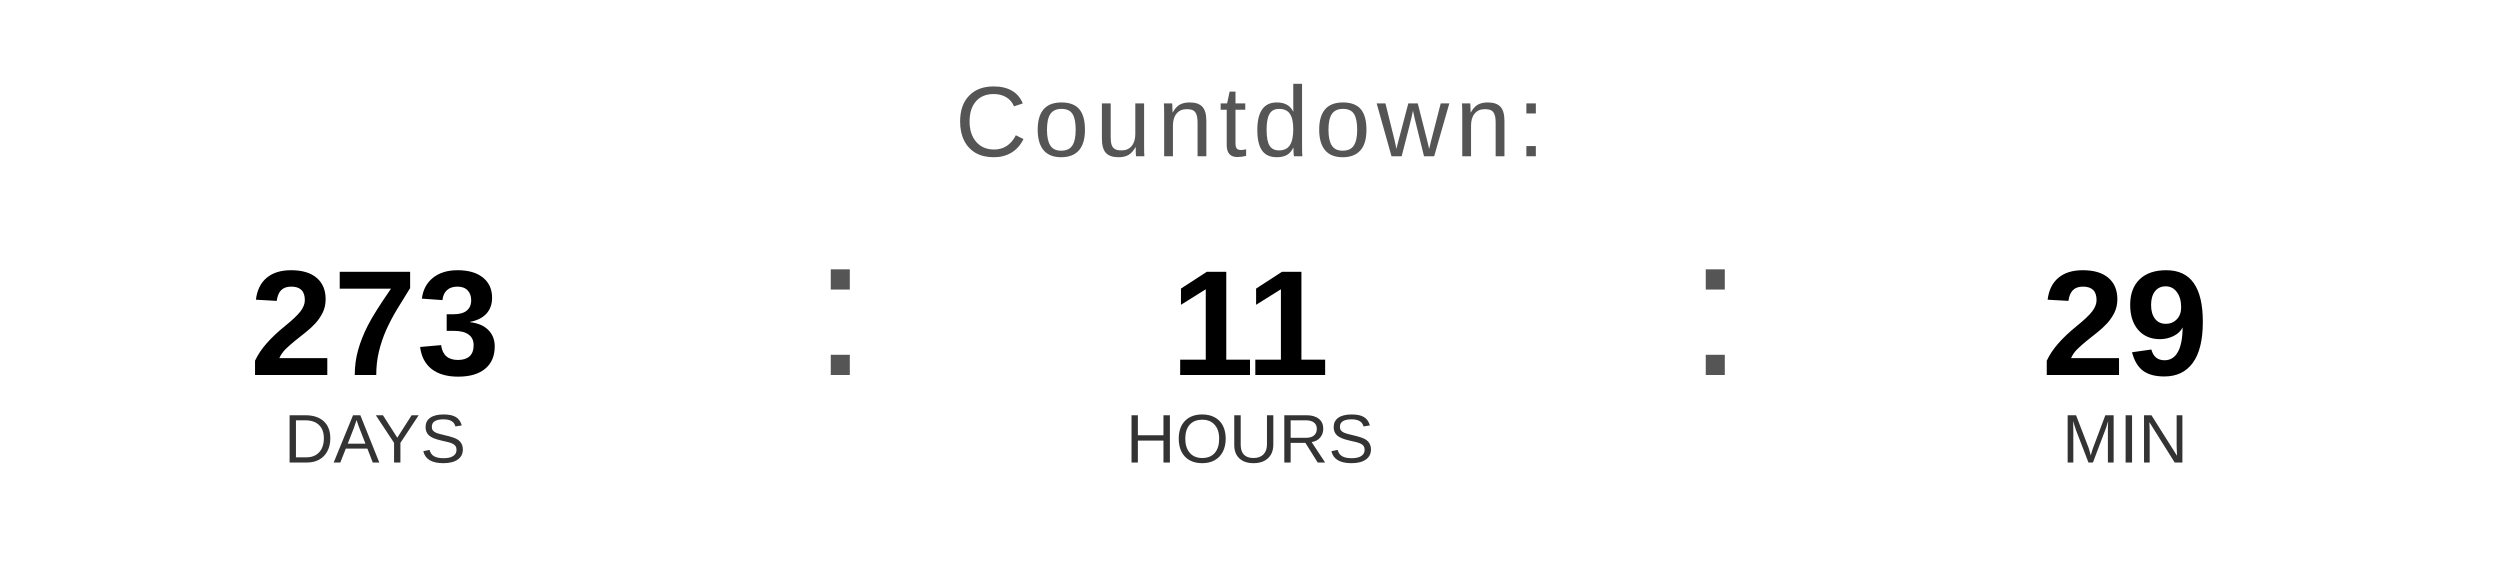
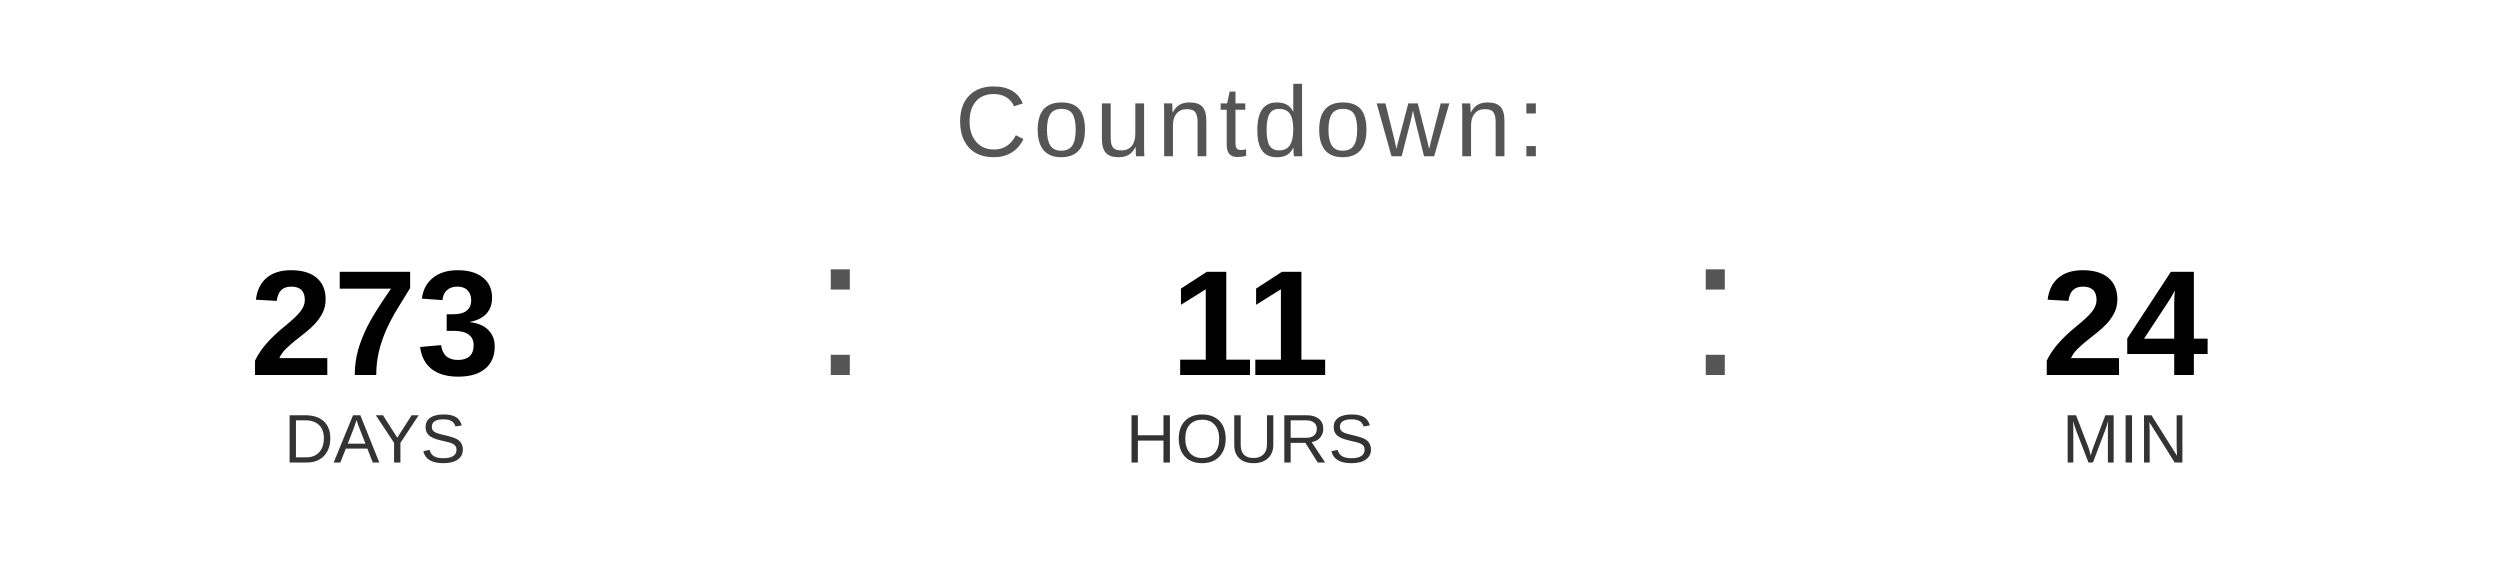
<svg xmlns="http://www.w3.org/2000/svg" width="400" height="90" viewBox="0 0 400 90">
  <text x="200" y="25" font-family="Arial, Helvetica, sans-serif" font-size="16" fill="#555555" text-anchor="middle" letter-spacing="1">
    Countdown:
  </text>
  <text x="60" y="60" font-family="Arial, Helvetica, sans-serif" font-size="24" font-weight="bold" fill="#000000" text-anchor="middle">273</text>
  <text x="60" y="74" font-family="Arial, Helvetica, sans-serif" font-size="11" fill="#333333" text-anchor="middle">DAYS</text>
  <text x="130" y="60" font-family="Arial, sans-serif" font-size="32" fill="#555555">:</text>
  <text x="200" y="60" font-family="Arial, Helvetica, sans-serif" font-size="24" font-weight="bold" fill="#000000" text-anchor="middle">11</text>
  <text x="200" y="74" font-family="Arial, Helvetica, sans-serif" font-size="11" fill="#333333" text-anchor="middle">HOURS</text>
  <text x="270" y="60" font-family="Arial, sans-serif" font-size="32" fill="#555555">:</text>
-   <text x="340" y="60" font-family="Arial, Helvetica, sans-serif" font-size="24" font-weight="bold" fill="#000000" text-anchor="middle">29</text>
+   <text x="340" y="60" font-family="Arial, Helvetica, sans-serif" font-size="24" font-weight="bold" fill="#000000" text-anchor="middle">24</text>
  <text x="340" y="74" font-family="Arial, Helvetica, sans-serif" font-size="11" fill="#333333" text-anchor="middle">MIN</text>
</svg>
